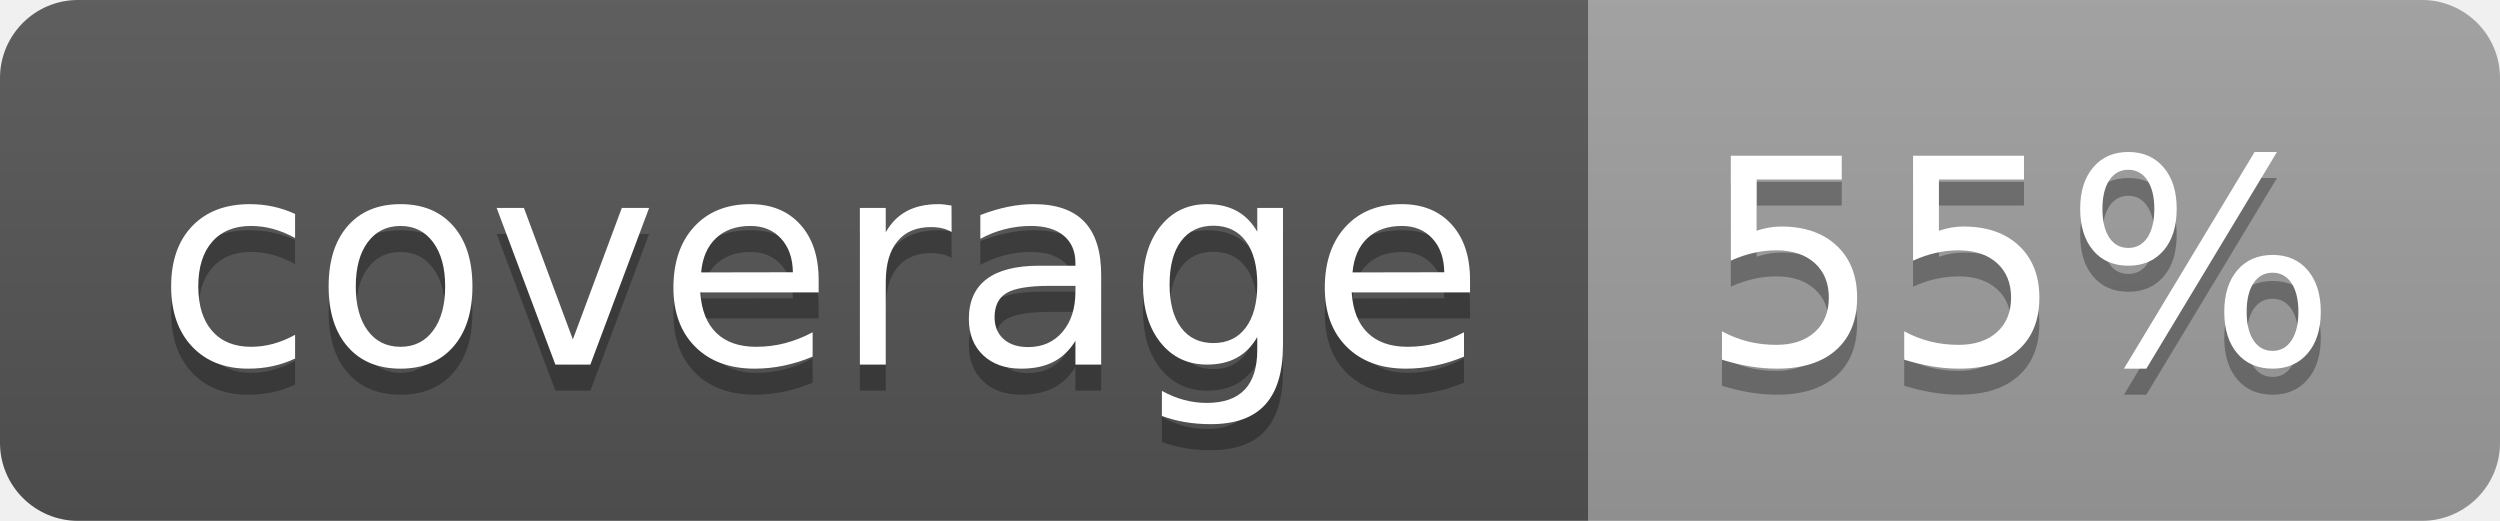
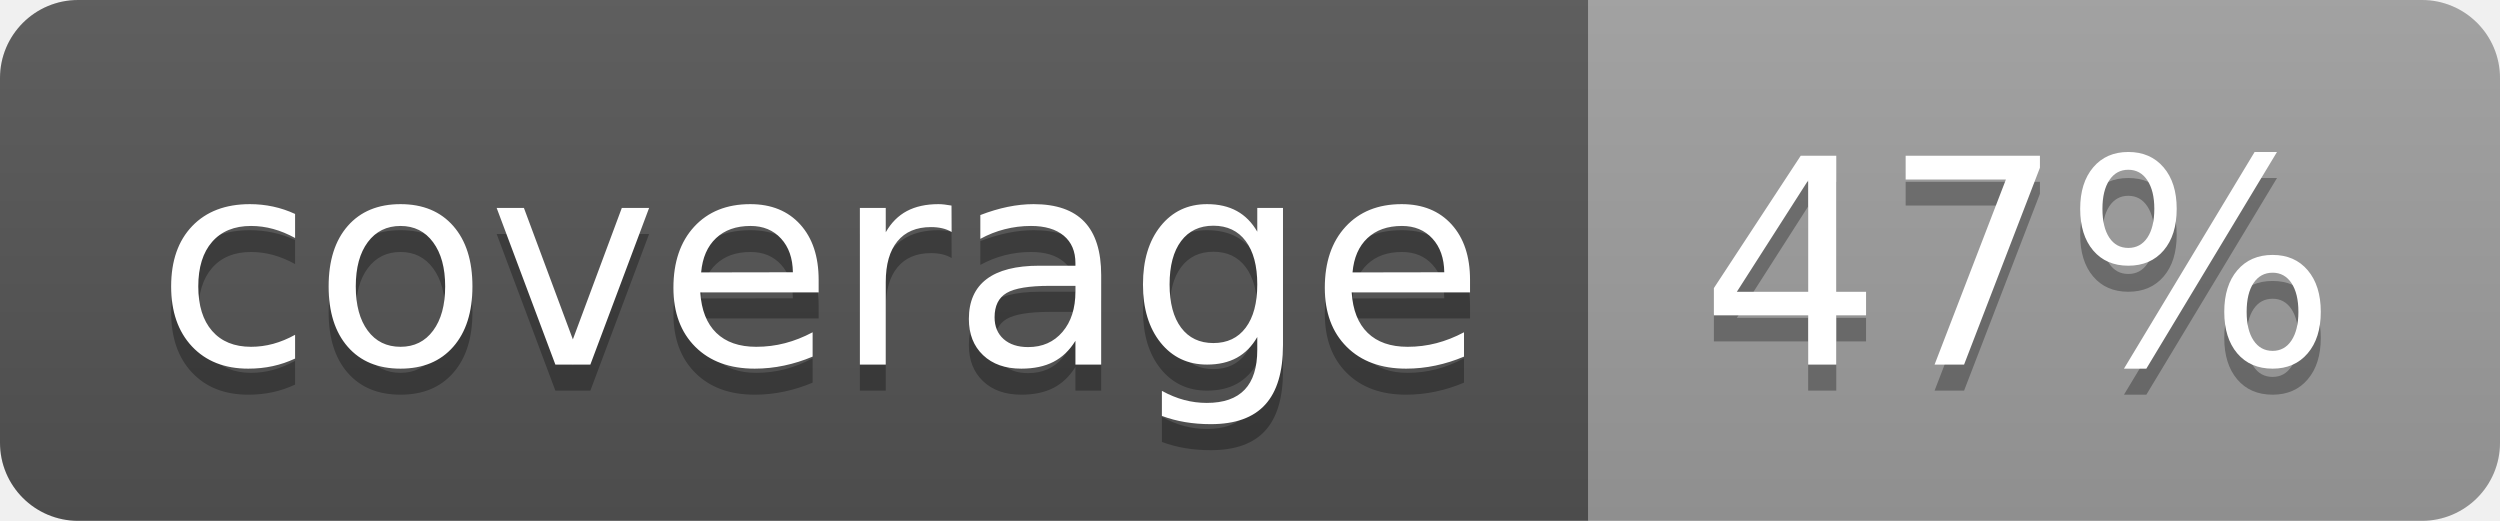
<svg xmlns="http://www.w3.org/2000/svg" width="96" height="20">
  <linearGradient id="b" x2="0" y2="100%">
    <stop offset="0" stop-color="#bbb" stop-opacity=".1" />
    <stop offset="1" stop-opacity=".1" />
  </linearGradient>
  <clipPath id="a">
    <rect width="96" height="20" rx="3" fill="#fff" />
  </clipPath>
  <g clip-path="url(#a)">
    <path fill="#555" d="M0 0h61v20H0z" />
    <path fill="#9F9F9F" d="M61 0h35v20H61z" />
    <path fill="url(#b)" d="M0 0h96v20H0z" />
  </g>
  <g fill="#fff" text-anchor="middle" font-family="DejaVu Sans,Verdana,Geneva,sans-serif" font-size="110">
    <text x="315" y="150" fill="#010101" fill-opacity=".3" transform="scale(.1)" textLength="510">coverage</text>
    <text x="315" y="140" transform="scale(.1)" textLength="510">coverage</text>
-     <text x="775" y="150" fill="#010101" fill-opacity=".3" transform="scale(.1)" textLength="250">55%</text>
-     <text x="775" y="140" transform="scale(.1)" textLength="250">55%</text>
+     <text x="775" y="150" fill="#010101" fill-opacity=".3" transform="scale(.1)" textLength="250">47%</text>
+     <text x="775" y="140" transform="scale(.1)" textLength="250">47%</text>
  </g>
</svg>
